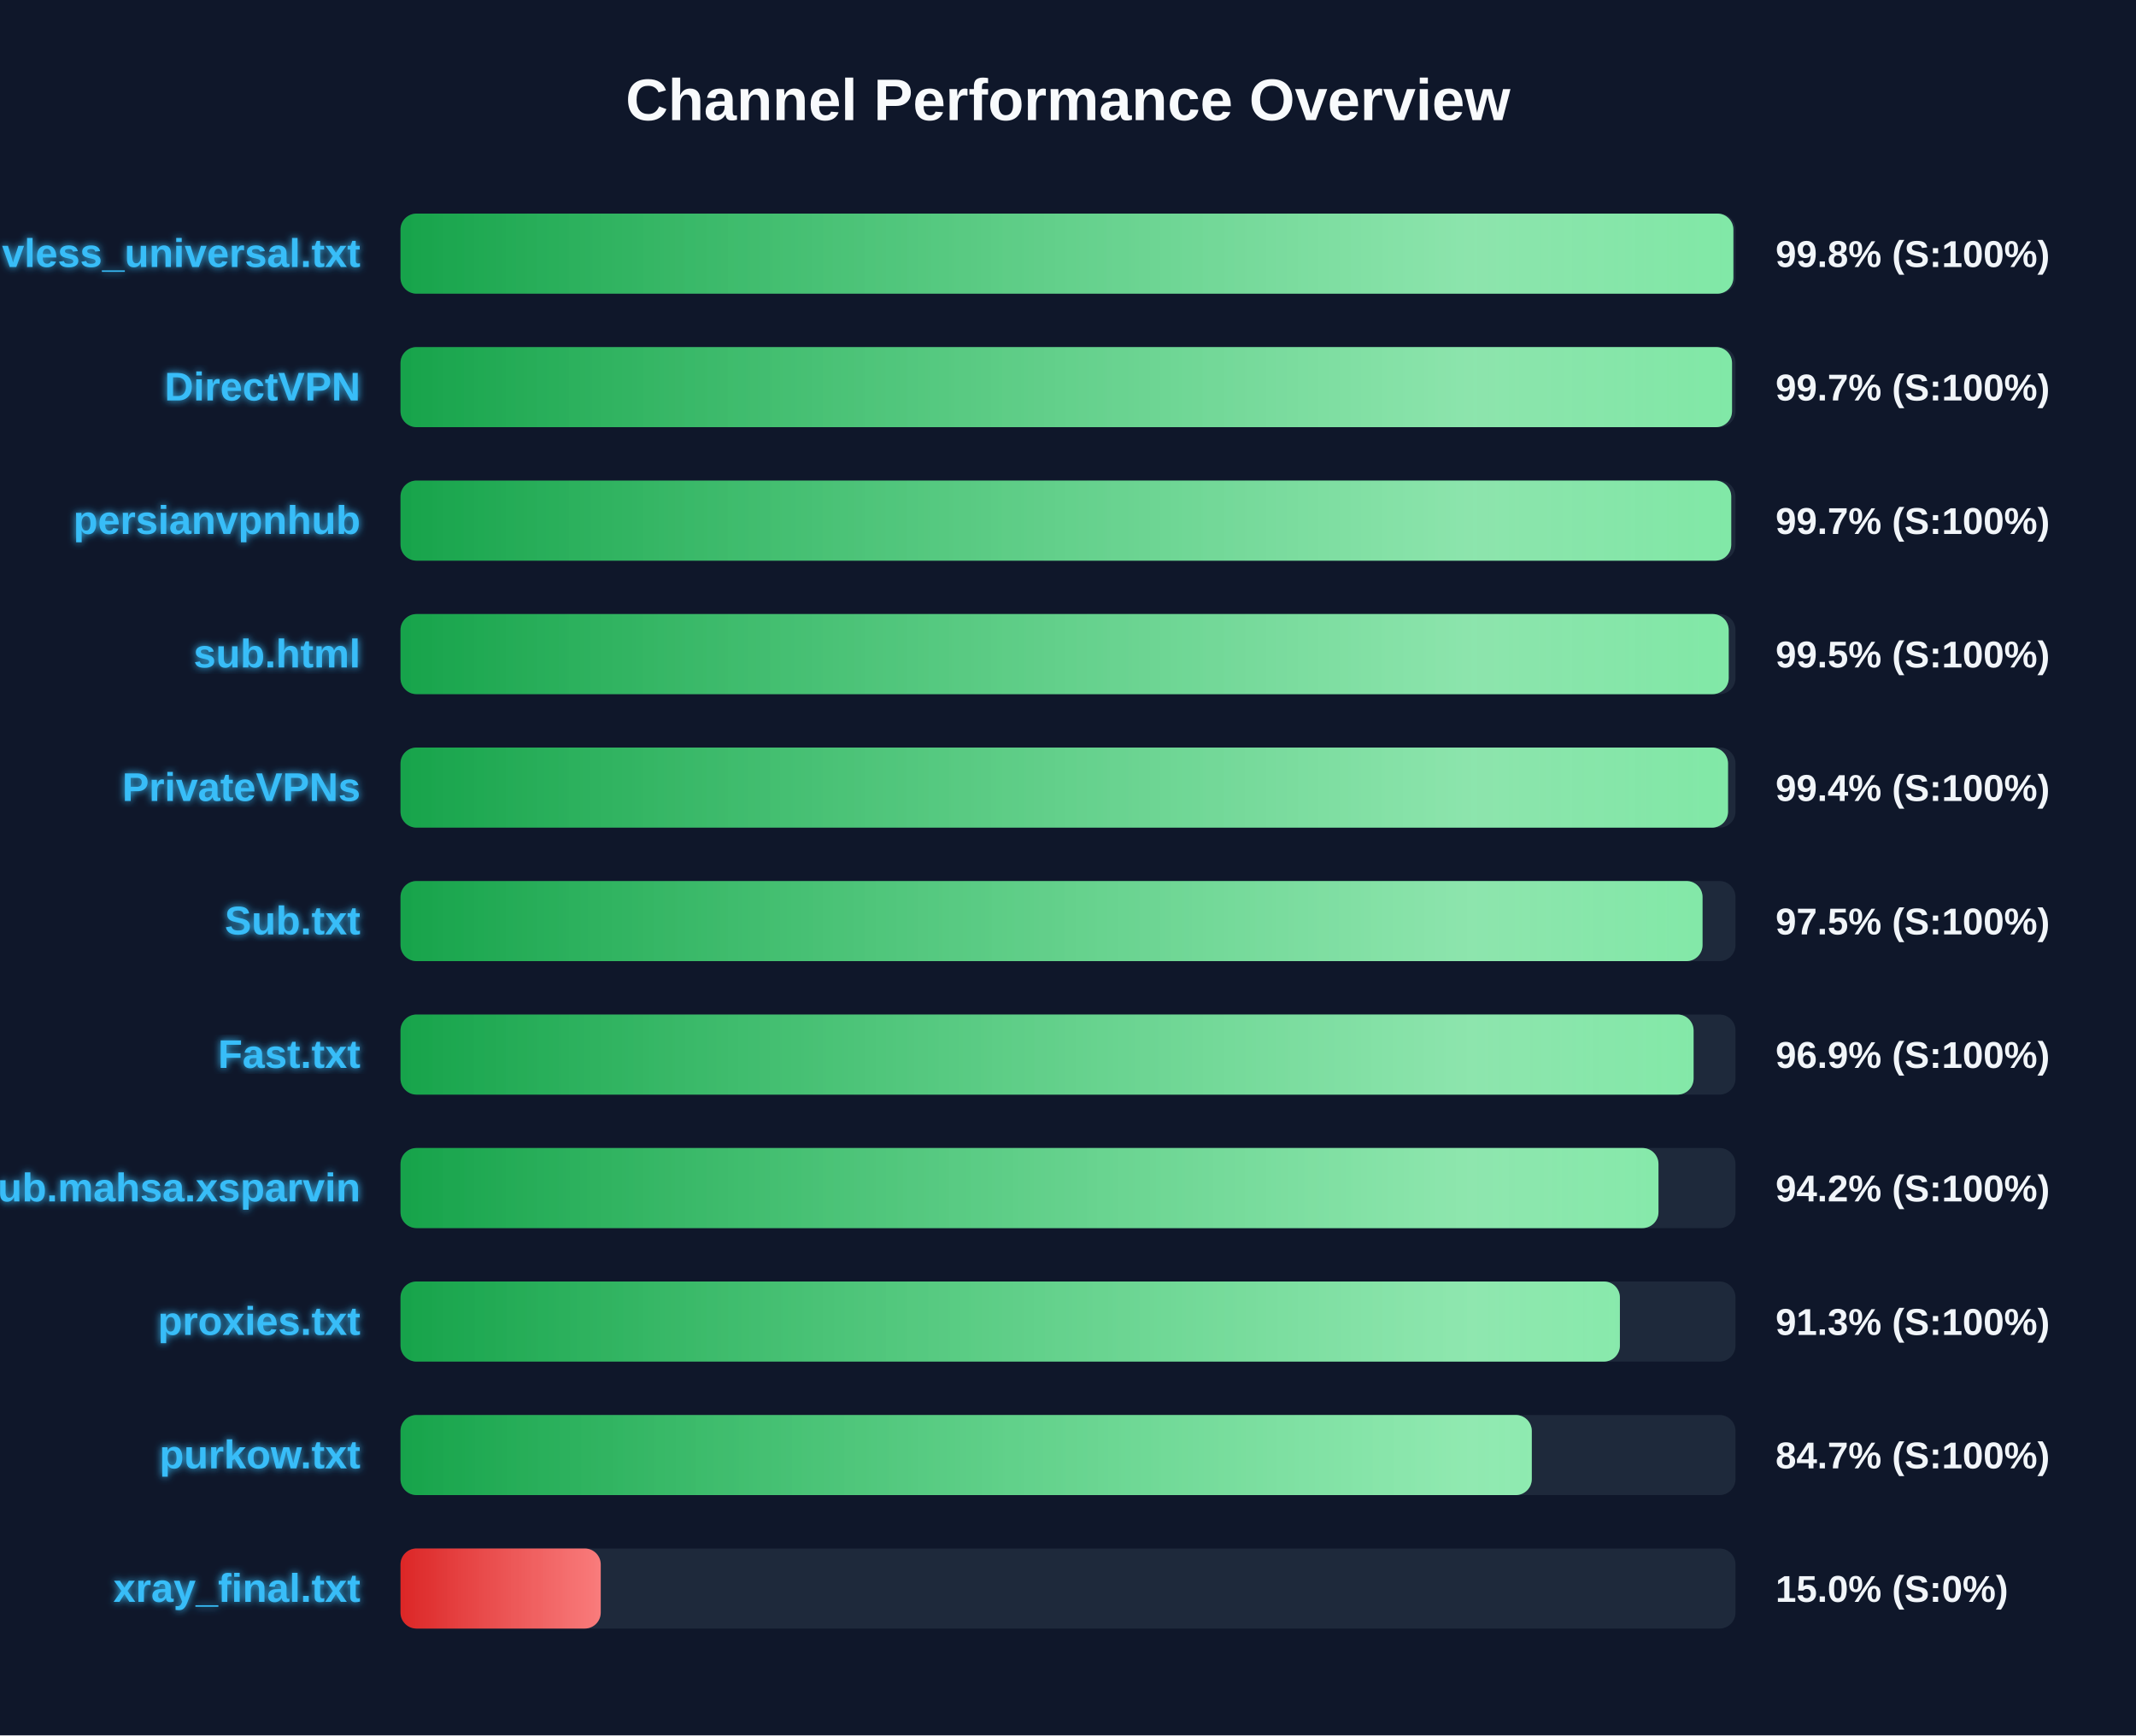
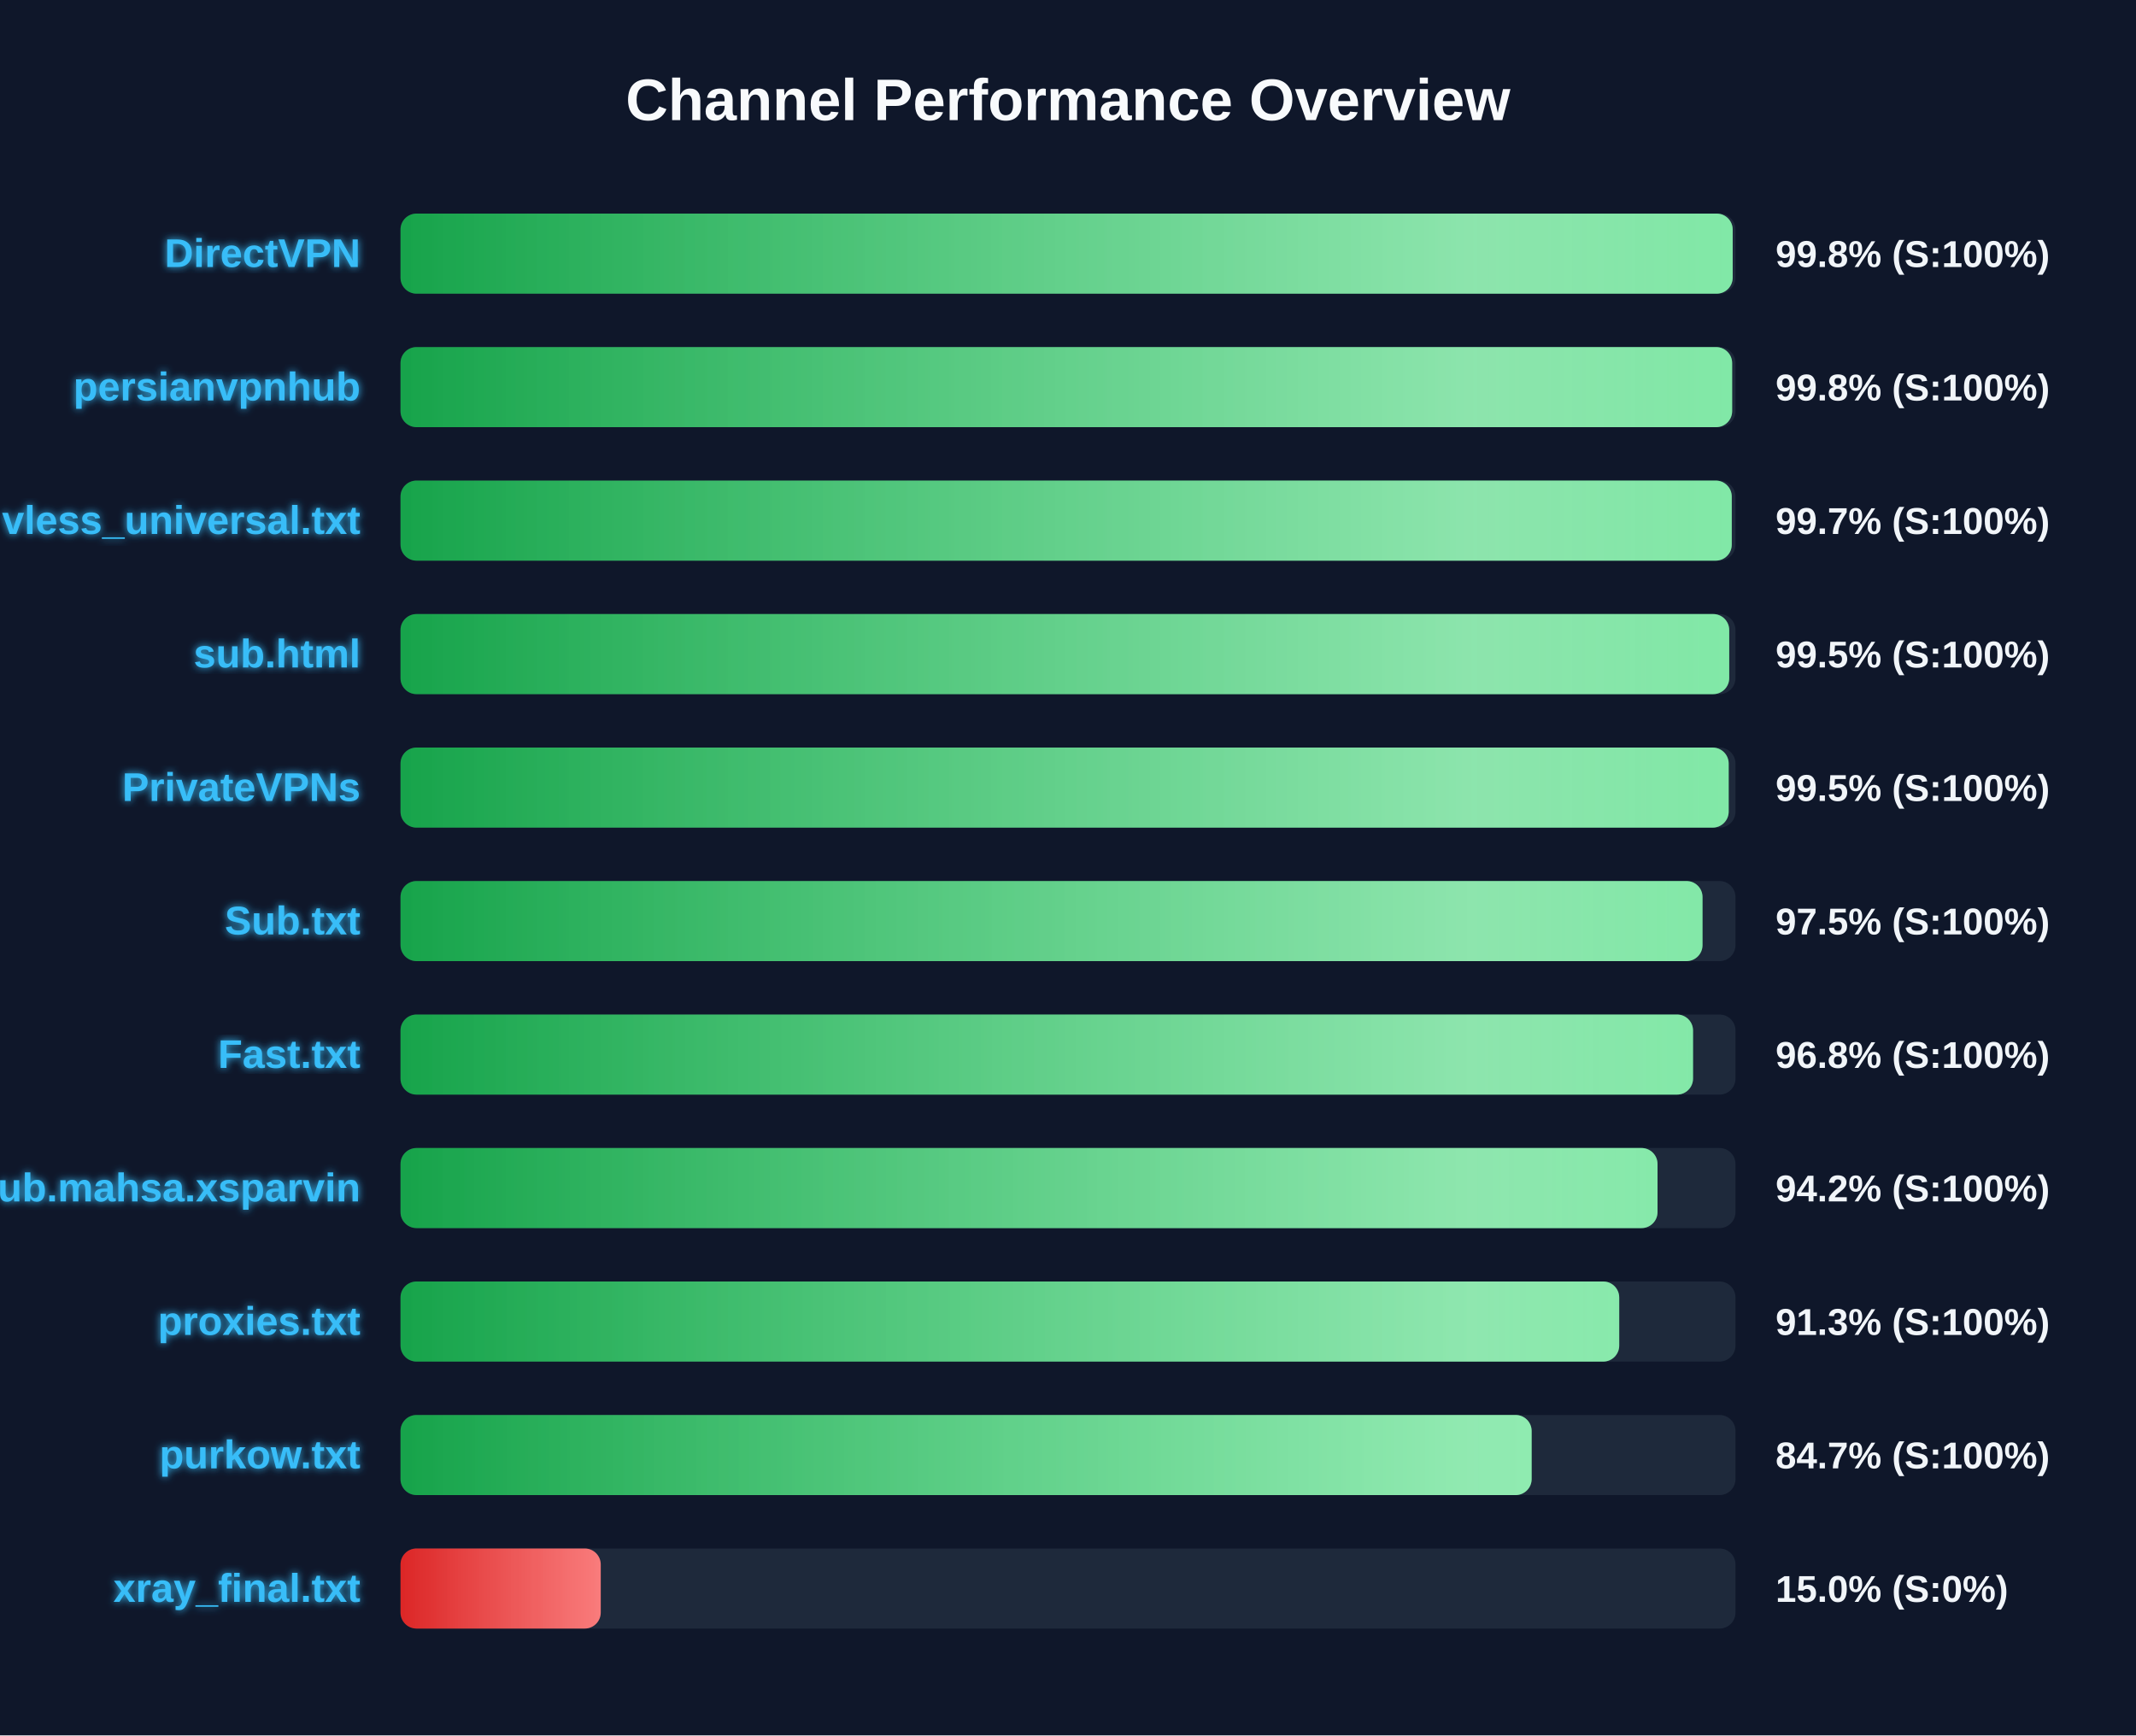
<svg xmlns="http://www.w3.org/2000/svg" width="800" height="650" version="1.1">
  <defs>
    <linearGradient id="grad-green" x1="0%" y1="0%" x2="100%" y2="0%">
      <stop offset="0%" stop-color="#16a34a" />
      <stop offset="100%" stop-color="#4ade80" />
    </linearGradient>
    <linearGradient id="grad-yellow" x1="0%" y1="0%" x2="100%" y2="0%">
      <stop offset="0%" stop-color="#ca8a04" />
      <stop offset="100%" stop-color="#fde047" />
    </linearGradient>
    <linearGradient id="grad-red" x1="0%" y1="0%" x2="100%" y2="0%">
      <stop offset="0%" stop-color="#dc2626" />
      <stop offset="100%" stop-color="#f87171" />
    </linearGradient>
    <linearGradient id="shimmer" x1="0%" y1="0%" x2="100%" y2="0%">
      <stop offset="0%" stop-color="rgba(255,255,255,0)" />
      <stop offset="50%" stop-color="rgba(255,255,255,0.4)" />
      <stop offset="100%" stop-color="rgba(255,255,255,0)" />
    </linearGradient>
    <filter id="glow" x="-20%" y="-20%" width="140%" height="140%">
      <feGaussianBlur stdDeviation="1.5" result="blur" />
      <feComposite in="SourceGraphic" in2="blur" operator="over" />
    </filter>
  </defs>
  <style>
        .bg-rect { fill: #0f172a; }
        .title { font: bold 22px 'Segoe UI', Arial, sans-serif; fill: #f8fafc; }
        .row { font: bold 15px 'Segoe UI', Arial, sans-serif; fill: #38bdf8; filter: url(#glow); }
        .score { font: bold 14px 'Segoe UI', Arial, sans-serif; fill: #f1f5f9; }
        @keyframes shimmer-anim {
            0% { transform: translateX(-100%); }
            100% { transform: translateX(200%); }
        }
        .shimmer-rect {
            animation: shimmer-anim 2.5s infinite linear;
        }
    </style>
  <rect width="100%" height="100%" class="bg-rect" />
  <text x="400" y="45" text-anchor="middle" class="title">Channel Performance Overview</text>
  <rect x="150" y="80" width="500" height="30" fill="#1e293b" rx="6" />
  <clipPath id="clip-0">
-     <rect x="150" y="80" width="499.2" height="30" rx="6" />
+     <rect x="150" y="80" width="498.95" height="30" rx="6" />
  </clipPath>
-   <rect x="150" y="80" width="499.2" height="30" fill="url(#grad-green)" rx="6" />
+   <rect x="150" y="80" width="498.95" height="30" fill="url(#grad-green)" rx="6" />
  <g clip-path="url(#clip-0)">
    <rect x="150" y="80" width="100%" height="30" fill="url(#shimmer)" class="shimmer-rect" />
  </g>
-   <text x="135" y="100" text-anchor="end" class="row">vless_universal.txt</text>
+   <text x="135" y="100" text-anchor="end" class="row">DirectVPN</text>
  <text x="665" y="100" text-anchor="start" class="score">99.8% (S:100%)</text>
  <rect x="150" y="130" width="500" height="30" fill="#1e293b" rx="6" />
  <clipPath id="clip-1">
-     <rect x="150" y="130" width="498.7" height="30" rx="6" />
+     <rect x="150" y="130" width="498.75" height="30" rx="6" />
  </clipPath>
-   <rect x="150" y="130" width="498.7" height="30" fill="url(#grad-green)" rx="6" />
+   <rect x="150" y="130" width="498.75" height="30" fill="url(#grad-green)" rx="6" />
  <g clip-path="url(#clip-1)">
    <rect x="150" y="130" width="100%" height="30" fill="url(#shimmer)" class="shimmer-rect" />
  </g>
-   <text x="135" y="150" text-anchor="end" class="row">DirectVPN</text>
-   <text x="665" y="150" text-anchor="start" class="score">99.7% (S:100%)</text>
+   <text x="135" y="150" text-anchor="end" class="row">persianvpnhub</text>
+   <text x="665" y="150" text-anchor="start" class="score">99.8% (S:100%)</text>
  <rect x="150" y="180" width="500" height="30" fill="#1e293b" rx="6" />
  <clipPath id="clip-2">
-     <rect x="150" y="180" width="498.4" height="30" rx="6" />
+     <rect x="150" y="180" width="498.6" height="30" rx="6" />
  </clipPath>
-   <rect x="150" y="180" width="498.4" height="30" fill="url(#grad-green)" rx="6" />
+   <rect x="150" y="180" width="498.6" height="30" fill="url(#grad-green)" rx="6" />
  <g clip-path="url(#clip-2)">
    <rect x="150" y="180" width="100%" height="30" fill="url(#shimmer)" class="shimmer-rect" />
  </g>
-   <text x="135" y="200" text-anchor="end" class="row">persianvpnhub</text>
+   <text x="135" y="200" text-anchor="end" class="row">vless_universal.txt</text>
  <text x="665" y="200" text-anchor="start" class="score">99.7% (S:100%)</text>
  <rect x="150" y="230" width="500" height="30" fill="#1e293b" rx="6" />
  <clipPath id="clip-3">
-     <rect x="150" y="230" width="497.45" height="30" rx="6" />
+     <rect x="150" y="230" width="497.65" height="30" rx="6" />
  </clipPath>
-   <rect x="150" y="230" width="497.45" height="30" fill="url(#grad-green)" rx="6" />
+   <rect x="150" y="230" width="497.65" height="30" fill="url(#grad-green)" rx="6" />
  <g clip-path="url(#clip-3)">
    <rect x="150" y="230" width="100%" height="30" fill="url(#shimmer)" class="shimmer-rect" />
  </g>
  <text x="135" y="250" text-anchor="end" class="row">sub.html</text>
  <text x="665" y="250" text-anchor="start" class="score">99.5% (S:100%)</text>
  <rect x="150" y="280" width="500" height="30" fill="#1e293b" rx="6" />
  <clipPath id="clip-4">
-     <rect x="150" y="280" width="497.2" height="30" rx="6" />
+     <rect x="150" y="280" width="497.45" height="30" rx="6" />
  </clipPath>
-   <rect x="150" y="280" width="497.2" height="30" fill="url(#grad-green)" rx="6" />
+   <rect x="150" y="280" width="497.45" height="30" fill="url(#grad-green)" rx="6" />
  <g clip-path="url(#clip-4)">
    <rect x="150" y="280" width="100%" height="30" fill="url(#shimmer)" class="shimmer-rect" />
  </g>
  <text x="135" y="300" text-anchor="end" class="row">PrivateVPNs</text>
-   <text x="665" y="300" text-anchor="start" class="score">99.4% (S:100%)</text>
+   <text x="665" y="300" text-anchor="start" class="score">99.5% (S:100%)</text>
  <rect x="150" y="330" width="500" height="30" fill="#1e293b" rx="6" />
  <clipPath id="clip-5">
    <rect x="150" y="330" width="487.65" height="30" rx="6" />
  </clipPath>
  <rect x="150" y="330" width="487.65" height="30" fill="url(#grad-green)" rx="6" />
  <g clip-path="url(#clip-5)">
    <rect x="150" y="330" width="100%" height="30" fill="url(#shimmer)" class="shimmer-rect" />
  </g>
  <text x="135" y="350" text-anchor="end" class="row">Sub.txt</text>
  <text x="665" y="350" text-anchor="start" class="score">97.5% (S:100%)</text>
  <rect x="150" y="380" width="500" height="30" fill="#1e293b" rx="6" />
  <clipPath id="clip-6">
-     <rect x="150" y="380" width="484.3" height="30" rx="6" />
+     <rect x="150" y="380" width="484.1" height="30" rx="6" />
  </clipPath>
-   <rect x="150" y="380" width="484.3" height="30" fill="url(#grad-green)" rx="6" />
+   <rect x="150" y="380" width="484.1" height="30" fill="url(#grad-green)" rx="6" />
  <g clip-path="url(#clip-6)">
    <rect x="150" y="380" width="100%" height="30" fill="url(#shimmer)" class="shimmer-rect" />
  </g>
  <text x="135" y="400" text-anchor="end" class="row">Fast.txt</text>
-   <text x="665" y="400" text-anchor="start" class="score">96.9% (S:100%)</text>
+   <text x="665" y="400" text-anchor="start" class="score">96.8% (S:100%)</text>
  <rect x="150" y="430" width="500" height="30" fill="#1e293b" rx="6" />
  <clipPath id="clip-7">
-     <rect x="150" y="430" width="471.15" height="30" rx="6" />
+     <rect x="150" y="430" width="470.8" height="30" rx="6" />
  </clipPath>
-   <rect x="150" y="430" width="471.15" height="30" fill="url(#grad-green)" rx="6" />
+   <rect x="150" y="430" width="470.8" height="30" fill="url(#grad-green)" rx="6" />
  <g clip-path="url(#clip-7)">
    <rect x="150" y="430" width="100%" height="30" fill="url(#shimmer)" class="shimmer-rect" />
  </g>
  <text x="135" y="450" text-anchor="end" class="row">Sub.mahsa.xsparvin</text>
  <text x="665" y="450" text-anchor="start" class="score">94.2% (S:100%)</text>
  <rect x="150" y="480" width="500" height="30" fill="#1e293b" rx="6" />
  <clipPath id="clip-8">
-     <rect x="150" y="480" width="456.7" height="30" rx="6" />
+     <rect x="150" y="480" width="456.45" height="30" rx="6" />
  </clipPath>
-   <rect x="150" y="480" width="456.7" height="30" fill="url(#grad-green)" rx="6" />
+   <rect x="150" y="480" width="456.45" height="30" fill="url(#grad-green)" rx="6" />
  <g clip-path="url(#clip-8)">
    <rect x="150" y="480" width="100%" height="30" fill="url(#shimmer)" class="shimmer-rect" />
  </g>
  <text x="135" y="500" text-anchor="end" class="row">proxies.txt</text>
  <text x="665" y="500" text-anchor="start" class="score">91.3% (S:100%)</text>
  <rect x="150" y="530" width="500" height="30" fill="#1e293b" rx="6" />
  <clipPath id="clip-9">
-     <rect x="150" y="530" width="423.7" height="30" rx="6" />
+     <rect x="150" y="530" width="423.65" height="30" rx="6" />
  </clipPath>
-   <rect x="150" y="530" width="423.7" height="30" fill="url(#grad-green)" rx="6" />
+   <rect x="150" y="530" width="423.65" height="30" fill="url(#grad-green)" rx="6" />
  <g clip-path="url(#clip-9)">
    <rect x="150" y="530" width="100%" height="30" fill="url(#shimmer)" class="shimmer-rect" />
  </g>
  <text x="135" y="550" text-anchor="end" class="row">purkow.txt</text>
  <text x="665" y="550" text-anchor="start" class="score">84.7% (S:100%)</text>
  <rect x="150" y="580" width="500" height="30" fill="#1e293b" rx="6" />
  <clipPath id="clip-10">
    <rect x="150" y="580" width="75.0" height="30" rx="6" />
  </clipPath>
  <rect x="150" y="580" width="75.0" height="30" fill="url(#grad-red)" rx="6" />
  <g clip-path="url(#clip-10)">
    <rect x="150" y="580" width="100%" height="30" fill="url(#shimmer)" class="shimmer-rect" />
  </g>
  <text x="135" y="600" text-anchor="end" class="row">xray_final.txt</text>
  <text x="665" y="600" text-anchor="start" class="score">15.0% (S:0%)</text>
</svg>
